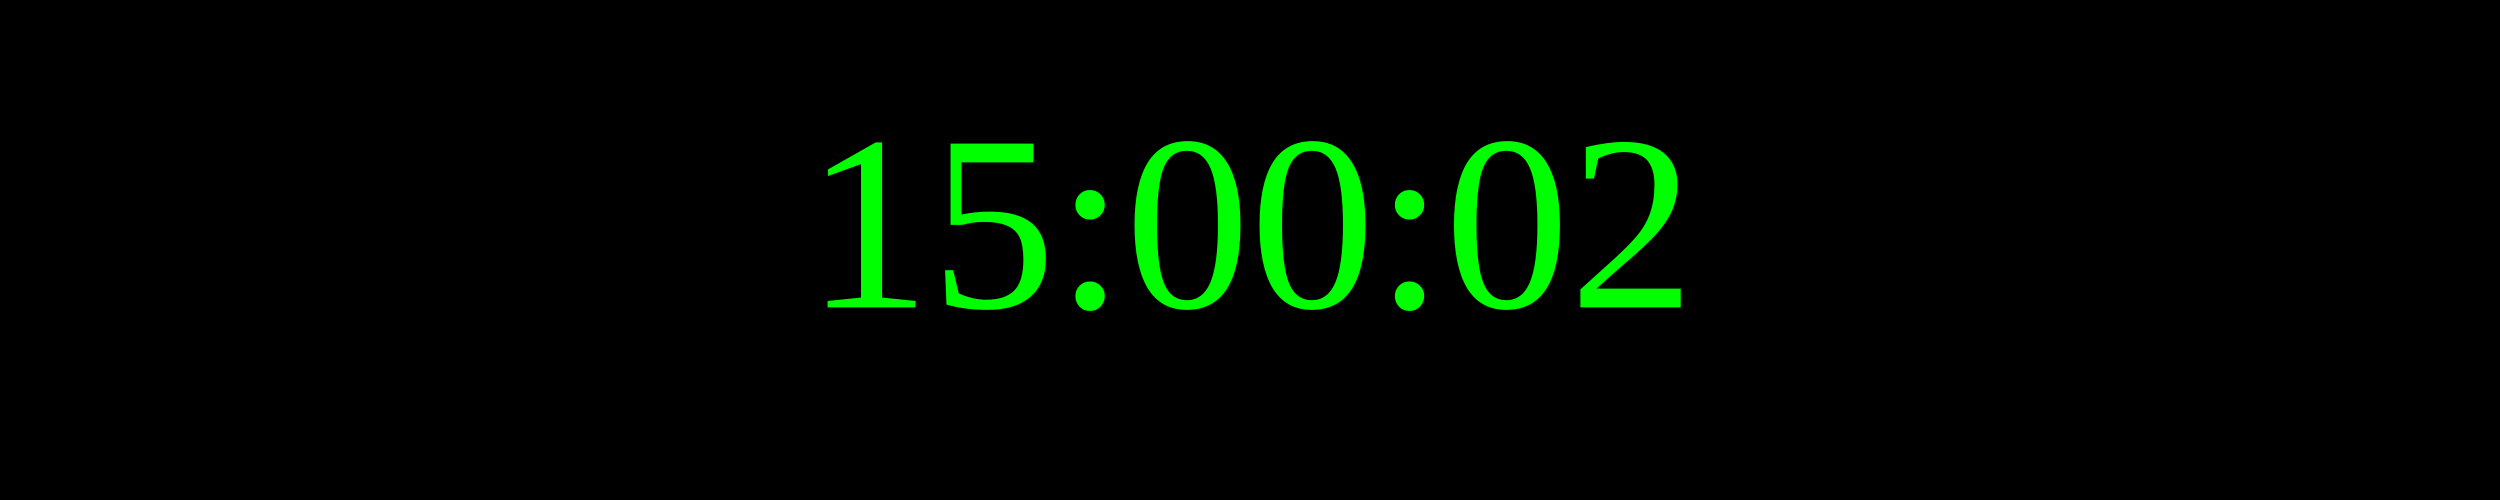
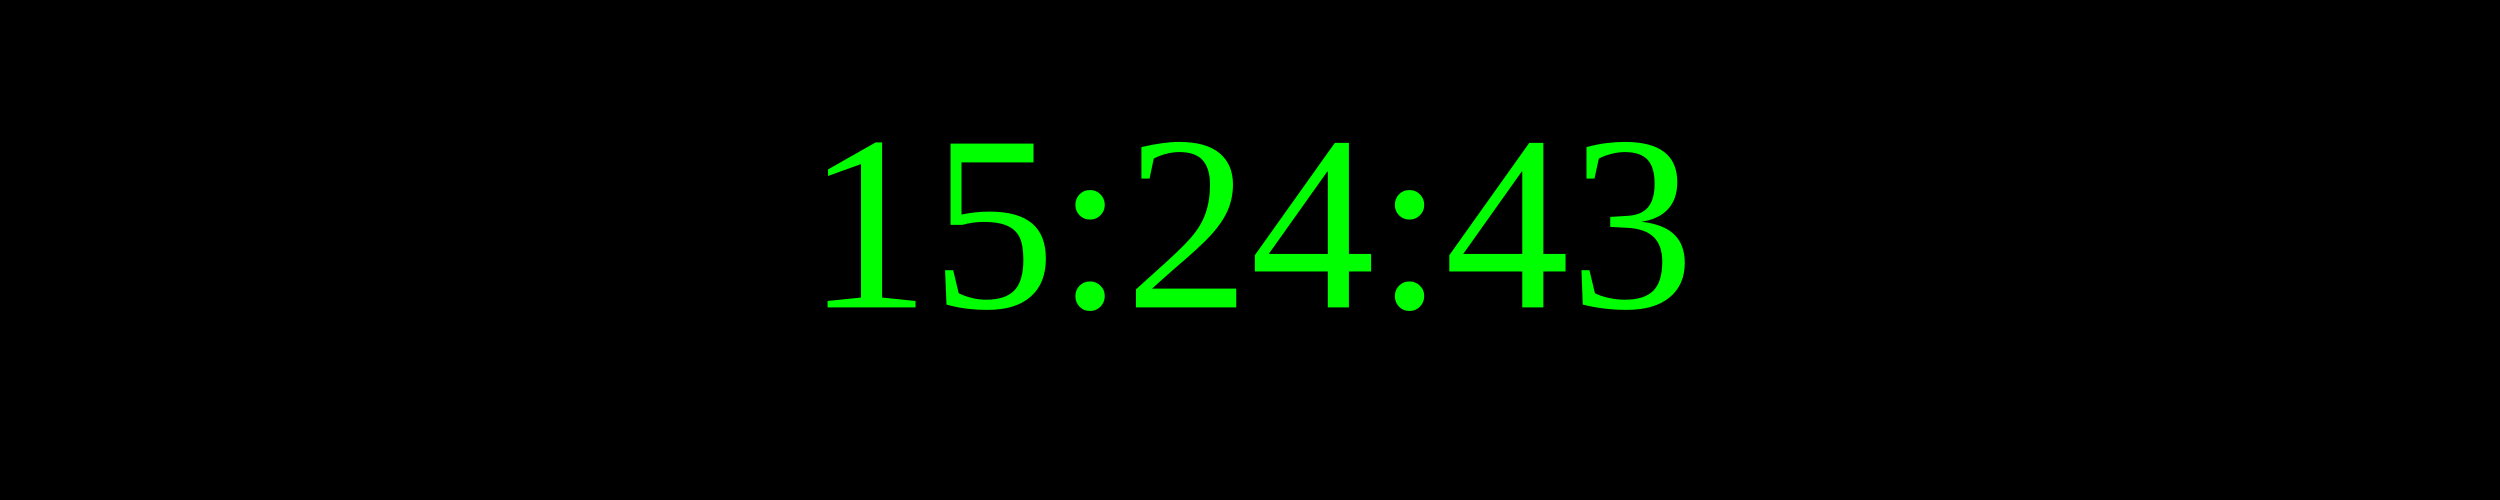
<svg xmlns="http://www.w3.org/2000/svg" width="250" height="50">
  <rect width="100%" height="100%" fill="black" />
  <text x="50%" y="50%" font-size="25" fill="lime" text-anchor="middle" dominant-baseline="middle">
- 15:00:02
+ 15:24:43
</text>
</svg>
